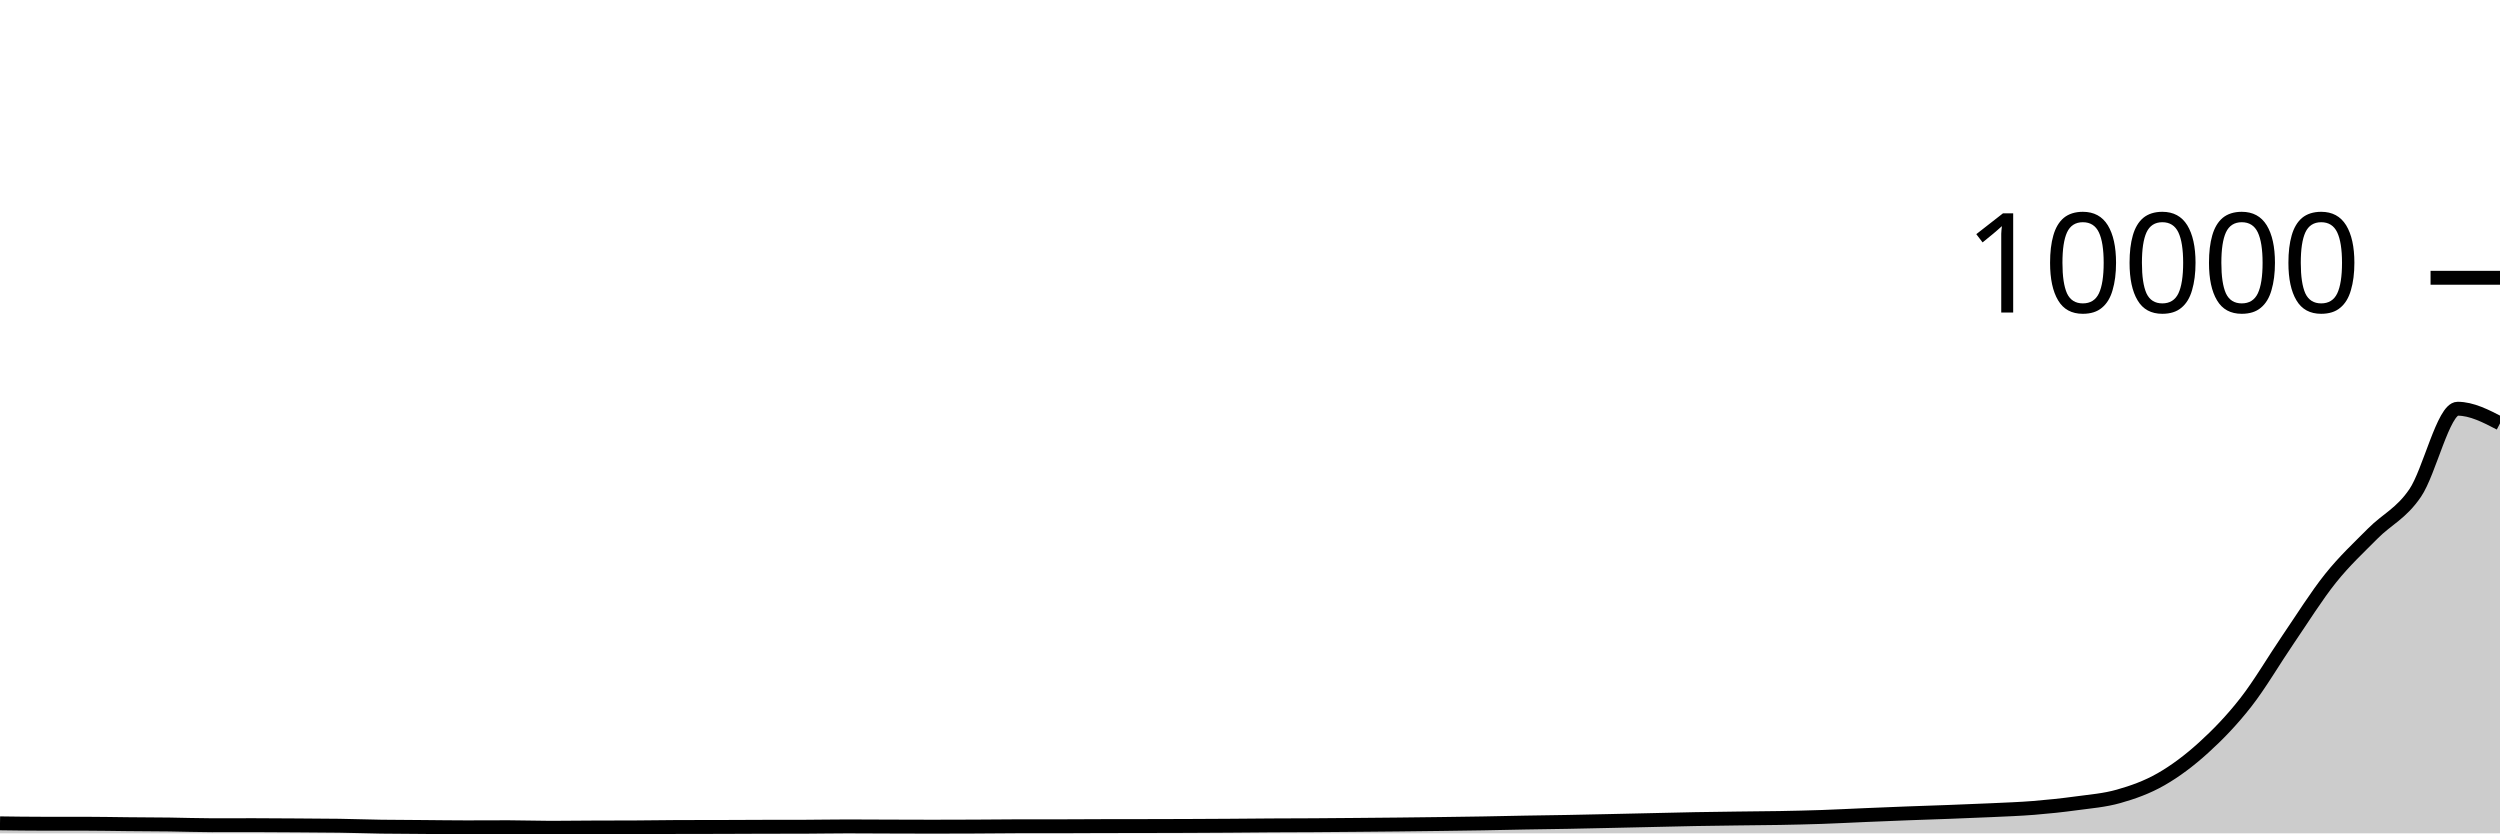
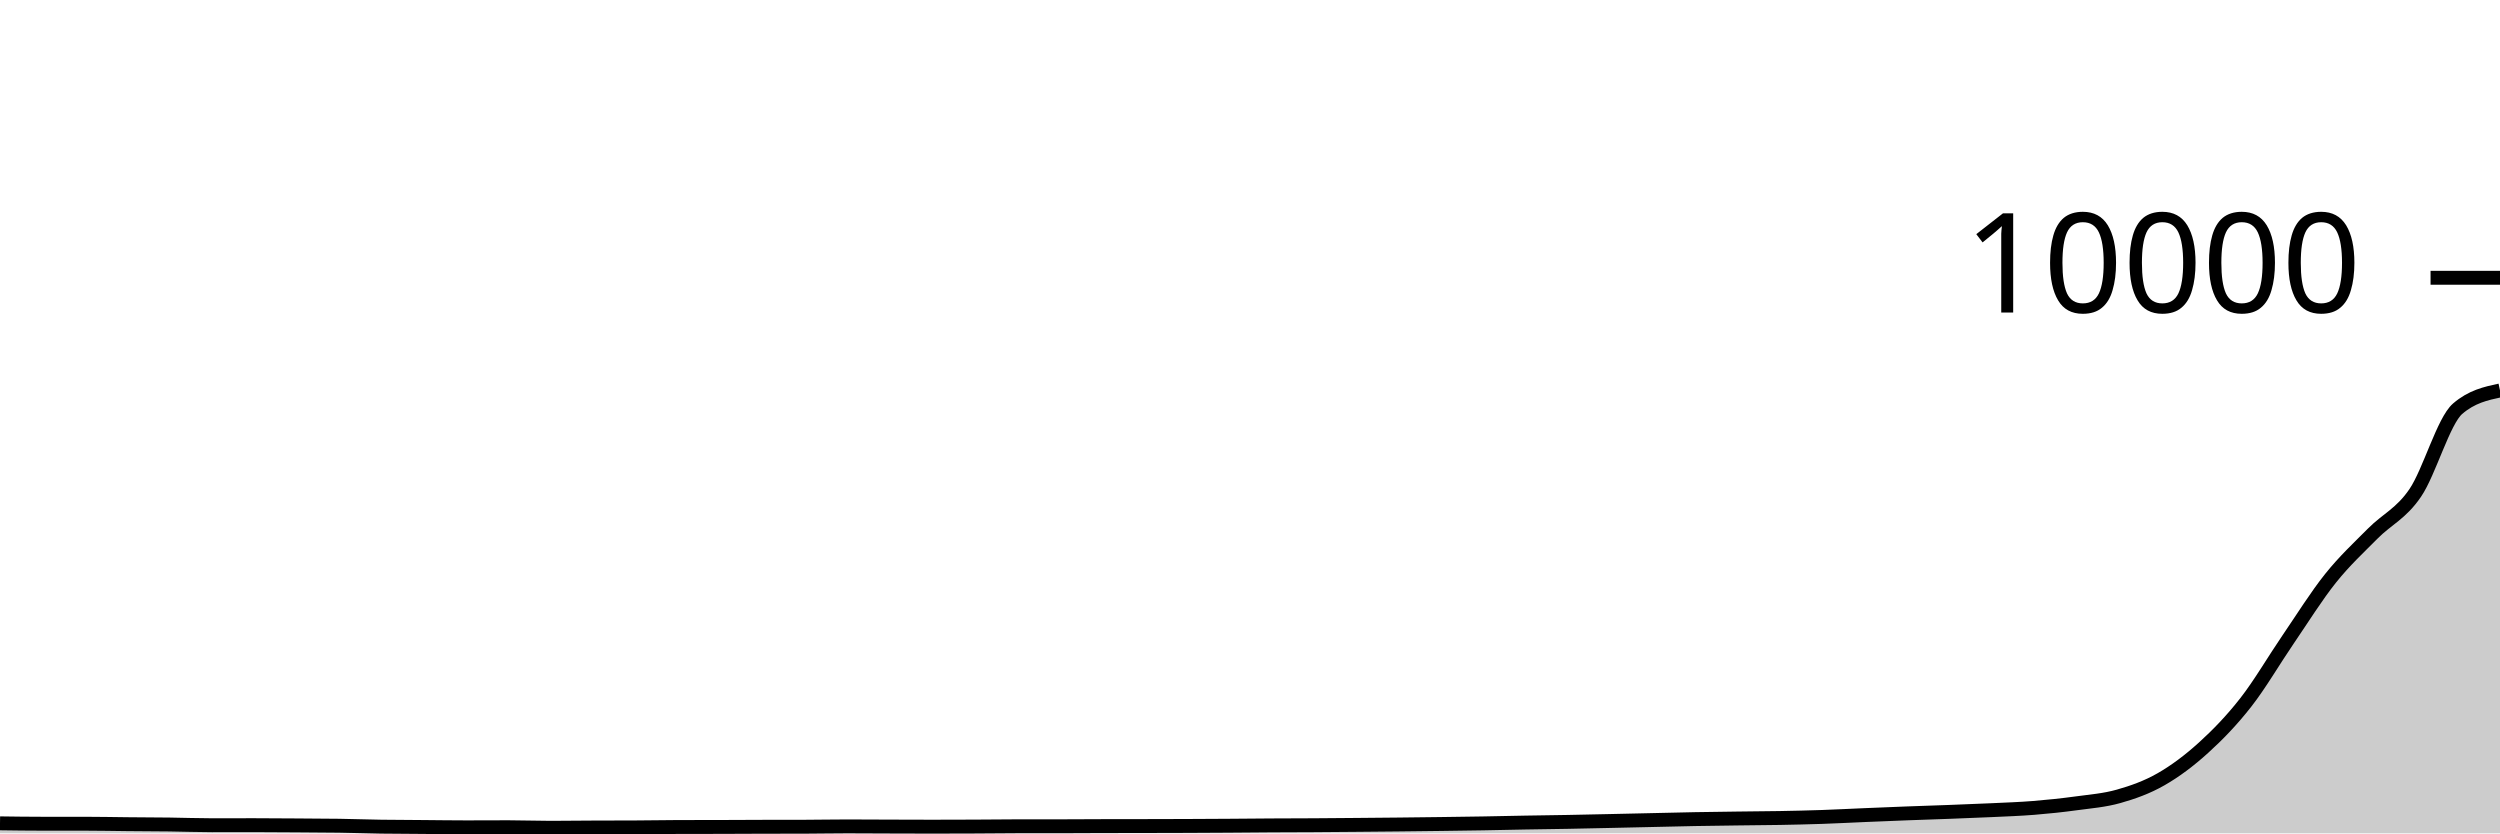
<svg xmlns="http://www.w3.org/2000/svg" viewBox="0 0 180 60">
  <g transform="translate(0,20)">
-     <path class="area" fill="rgba(0, 0, 0, 0.2)" d="M0,39.28C1.017,39.294,2.034,39.308,3.051,39.308C4.068,39.308,5.085,39.308,6.102,39.308C7.119,39.308,8.136,39.331,9.153,39.34C10.169,39.349,11.186,39.351,12.203,39.364C13.22,39.377,14.237,39.416,15.254,39.416C16.271,39.416,17.288,39.412,18.305,39.412C19.322,39.412,20.339,39.421,21.356,39.428C22.373,39.435,23.39,39.437,24.407,39.452C25.424,39.467,26.441,39.505,27.458,39.52C28.475,39.535,29.492,39.536,30.508,39.544C31.525,39.552,32.542,39.568,33.559,39.568C34.576,39.568,35.593,39.56,36.61,39.56C37.627,39.56,38.644,39.6,39.661,39.6C40.678,39.6,41.695,39.585,42.712,39.58C43.729,39.575,44.746,39.577,45.763,39.572C46.78,39.567,47.797,39.547,48.814,39.544C49.831,39.541,50.847,39.543,51.864,39.54C52.881,39.537,53.898,39.531,54.915,39.528C55.932,39.525,56.949,39.527,57.966,39.524C58.983,39.521,60,39.5,61.017,39.5C62.034,39.5,63.051,39.509,64.068,39.512C65.085,39.515,66.102,39.52,67.119,39.52C68.136,39.52,69.153,39.517,70.169,39.512C71.186,39.507,72.203,39.492,73.22,39.492C74.237,39.492,75.254,39.492,76.271,39.492C77.288,39.492,78.305,39.483,79.322,39.48C80.339,39.477,81.356,39.478,82.373,39.476C83.39,39.474,84.407,39.472,85.424,39.468C86.441,39.464,87.458,39.459,88.475,39.452C89.492,39.445,90.508,39.434,91.525,39.428C92.542,39.422,93.559,39.422,94.576,39.416C95.593,39.41,96.61,39.401,97.627,39.392C98.644,39.383,99.661,39.375,100.678,39.364C101.695,39.353,102.712,39.341,103.729,39.328C104.746,39.315,105.763,39.301,106.78,39.284C107.797,39.267,108.814,39.242,109.831,39.224C110.847,39.206,111.864,39.195,112.881,39.176C113.898,39.157,114.915,39.134,115.932,39.112C116.949,39.09,117.966,39.067,118.983,39.044C120,39.021,121.017,38.995,122.034,38.976C123.051,38.957,124.068,38.945,125.085,38.932C126.102,38.919,127.119,38.915,128.136,38.896C129.153,38.877,130.169,38.855,131.186,38.82C132.203,38.785,133.22,38.731,134.237,38.688C135.254,38.645,136.271,38.603,137.288,38.564C138.305,38.525,139.322,38.495,140.339,38.456C141.356,38.417,142.373,38.38,143.39,38.332C144.407,38.284,145.424,38.25,146.441,38.168C147.458,38.086,148.475,37.979,149.492,37.84C150.508,37.701,151.525,37.625,152.542,37.336C153.559,37.047,154.576,36.69,155.593,36.108C156.61,35.526,157.627,34.766,158.644,33.844C159.661,32.922,160.678,31.877,161.695,30.576C162.712,29.275,163.729,27.525,164.746,26.036C165.763,24.547,166.78,22.911,167.797,21.64C168.814,20.369,169.831,19.433,170.847,18.408C171.864,17.383,172.881,16.985,173.898,15.488C174.915,13.991,175.932,9.428,176.949,9.428C177.966,9.428,178.983,9.956,180,10.484L180,40C178.983,40,177.966,40,176.949,40C175.932,40,174.915,40,173.898,40C172.881,40,171.864,40,170.847,40C169.831,40,168.814,40,167.797,40C166.78,40,165.763,40,164.746,40C163.729,40,162.712,40,161.695,40C160.678,40,159.661,40,158.644,40C157.627,40,156.61,40,155.593,40C154.576,40,153.559,40,152.542,40C151.525,40,150.508,40,149.492,40C148.475,40,147.458,40,146.441,40C145.424,40,144.407,40,143.39,40C142.373,40,141.356,40,140.339,40C139.322,40,138.305,40,137.288,40C136.271,40,135.254,40,134.237,40C133.22,40,132.203,40,131.186,40C130.169,40,129.153,40,128.136,40C127.119,40,126.102,40,125.085,40C124.068,40,123.051,40,122.034,40C121.017,40,120,40,118.983,40C117.966,40,116.949,40,115.932,40C114.915,40,113.898,40,112.881,40C111.864,40,110.847,40,109.831,40C108.814,40,107.797,40,106.78,40C105.763,40,104.746,40,103.729,40C102.712,40,101.695,40,100.678,40C99.661,40,98.644,40,97.627,40C96.61,40,95.593,40,94.576,40C93.559,40,92.542,40,91.525,40C90.508,40,89.492,40,88.475,40C87.458,40,86.441,40,85.424,40C84.407,40,83.39,40,82.373,40C81.356,40,80.339,40,79.322,40C78.305,40,77.288,40,76.271,40C75.254,40,74.237,40,73.22,40C72.203,40,71.186,40,70.169,40C69.153,40,68.136,40,67.119,40C66.102,40,65.085,40,64.068,40C63.051,40,62.034,40,61.017,40C60,40,58.983,40,57.966,40C56.949,40,55.932,40,54.915,40C53.898,40,52.881,40,51.864,40C50.847,40,49.831,40,48.814,40C47.797,40,46.78,40,45.763,40C44.746,40,43.729,40,42.712,40C41.695,40,40.678,40,39.661,40C38.644,40,37.627,40,36.61,40C35.593,40,34.576,40,33.559,40C32.542,40,31.525,40,30.508,40C29.492,40,28.475,40,27.458,40C26.441,40,25.424,40,24.407,40C23.39,40,22.373,40,21.356,40C20.339,40,19.322,40,18.305,40C17.288,40,16.271,40,15.254,40C14.237,40,13.22,40,12.203,40C11.186,40,10.169,40,9.153,40C8.136,40,7.119,40,6.102,40C5.085,40,4.068,40,3.051,40C2.034,40,1.017,40,0,40Z" />
-     <path class="line" stroke="black" fill="none" d="M0,39.28C1.017,39.294,2.034,39.308,3.051,39.308C4.068,39.308,5.085,39.308,6.102,39.308C7.119,39.308,8.136,39.331,9.153,39.34C10.169,39.349,11.186,39.351,12.203,39.364C13.22,39.377,14.237,39.416,15.254,39.416C16.271,39.416,17.288,39.412,18.305,39.412C19.322,39.412,20.339,39.421,21.356,39.428C22.373,39.435,23.39,39.437,24.407,39.452C25.424,39.467,26.441,39.505,27.458,39.52C28.475,39.535,29.492,39.536,30.508,39.544C31.525,39.552,32.542,39.568,33.559,39.568C34.576,39.568,35.593,39.56,36.61,39.56C37.627,39.56,38.644,39.6,39.661,39.6C40.678,39.6,41.695,39.585,42.712,39.58C43.729,39.575,44.746,39.577,45.763,39.572C46.78,39.567,47.797,39.547,48.814,39.544C49.831,39.541,50.847,39.543,51.864,39.54C52.881,39.537,53.898,39.531,54.915,39.528C55.932,39.525,56.949,39.527,57.966,39.524C58.983,39.521,60,39.5,61.017,39.5C62.034,39.5,63.051,39.509,64.068,39.512C65.085,39.515,66.102,39.52,67.119,39.52C68.136,39.52,69.153,39.517,70.169,39.512C71.186,39.507,72.203,39.492,73.22,39.492C74.237,39.492,75.254,39.492,76.271,39.492C77.288,39.492,78.305,39.483,79.322,39.48C80.339,39.477,81.356,39.478,82.373,39.476C83.39,39.474,84.407,39.472,85.424,39.468C86.441,39.464,87.458,39.459,88.475,39.452C89.492,39.445,90.508,39.434,91.525,39.428C92.542,39.422,93.559,39.422,94.576,39.416C95.593,39.41,96.61,39.401,97.627,39.392C98.644,39.383,99.661,39.375,100.678,39.364C101.695,39.353,102.712,39.341,103.729,39.328C104.746,39.315,105.763,39.301,106.78,39.284C107.797,39.267,108.814,39.242,109.831,39.224C110.847,39.206,111.864,39.195,112.881,39.176C113.898,39.157,114.915,39.134,115.932,39.112C116.949,39.09,117.966,39.067,118.983,39.044C120,39.021,121.017,38.995,122.034,38.976C123.051,38.957,124.068,38.945,125.085,38.932C126.102,38.919,127.119,38.915,128.136,38.896C129.153,38.877,130.169,38.855,131.186,38.82C132.203,38.785,133.22,38.731,134.237,38.688C135.254,38.645,136.271,38.603,137.288,38.564C138.305,38.525,139.322,38.495,140.339,38.456C141.356,38.417,142.373,38.38,143.39,38.332C144.407,38.284,145.424,38.25,146.441,38.168C147.458,38.086,148.475,37.979,149.492,37.84C150.508,37.701,151.525,37.625,152.542,37.336C153.559,37.047,154.576,36.69,155.593,36.108C156.61,35.526,157.627,34.766,158.644,33.844C159.661,32.922,160.678,31.877,161.695,30.576C162.712,29.275,163.729,27.525,164.746,26.036C165.763,24.547,166.78,22.911,167.797,21.64C168.814,20.369,169.831,19.433,170.847,18.408C171.864,17.383,172.881,16.985,173.898,15.488C174.915,13.991,175.932,9.428,176.949,9.428C177.966,9.428,178.983,9.956,180,10.484" />
+     <path class="area" fill="rgba(0, 0, 0, 0.2)" d="M0,39.28C1.017,39.294,2.034,39.308,3.051,39.308C4.068,39.308,5.085,39.308,6.102,39.308C7.119,39.308,8.136,39.331,9.153,39.34C10.169,39.349,11.186,39.351,12.203,39.364C13.22,39.377,14.237,39.416,15.254,39.416C16.271,39.416,17.288,39.412,18.305,39.412C19.322,39.412,20.339,39.421,21.356,39.428C22.373,39.435,23.39,39.437,24.407,39.452C25.424,39.467,26.441,39.505,27.458,39.52C28.475,39.535,29.492,39.536,30.508,39.544C31.525,39.552,32.542,39.568,33.559,39.568C34.576,39.568,35.593,39.56,36.61,39.56C37.627,39.56,38.644,39.6,39.661,39.6C40.678,39.6,41.695,39.585,42.712,39.58C43.729,39.575,44.746,39.577,45.763,39.572C46.78,39.567,47.797,39.547,48.814,39.544C49.831,39.541,50.847,39.543,51.864,39.54C52.881,39.537,53.898,39.531,54.915,39.528C55.932,39.525,56.949,39.527,57.966,39.524C58.983,39.521,60,39.5,61.017,39.5C62.034,39.5,63.051,39.509,64.068,39.512C65.085,39.515,66.102,39.52,67.119,39.52C68.136,39.52,69.153,39.517,70.169,39.512C71.186,39.507,72.203,39.492,73.22,39.492C74.237,39.492,75.254,39.492,76.271,39.492C77.288,39.492,78.305,39.483,79.322,39.48C80.339,39.477,81.356,39.478,82.373,39.476C83.39,39.474,84.407,39.472,85.424,39.468C86.441,39.464,87.458,39.459,88.475,39.452C89.492,39.445,90.508,39.434,91.525,39.428C92.542,39.422,93.559,39.422,94.576,39.416C95.593,39.41,96.61,39.401,97.627,39.392C98.644,39.383,99.661,39.375,100.678,39.364C101.695,39.353,102.712,39.341,103.729,39.328C104.746,39.315,105.763,39.301,106.78,39.284C107.797,39.267,108.814,39.242,109.831,39.224C110.847,39.206,111.864,39.195,112.881,39.176C113.898,39.157,114.915,39.134,115.932,39.112C116.949,39.09,117.966,39.067,118.983,39.044C120,39.021,121.017,38.995,122.034,38.976C123.051,38.957,124.068,38.945,125.085,38.932C126.102,38.919,127.119,38.915,128.136,38.896C129.153,38.877,130.169,38.855,131.186,38.82C132.203,38.785,133.22,38.731,134.237,38.688C135.254,38.645,136.271,38.603,137.288,38.564C138.305,38.525,139.322,38.495,140.339,38.456C141.356,38.417,142.373,38.38,143.39,38.332C144.407,38.284,145.424,38.25,146.441,38.168C147.458,38.086,148.475,37.979,149.492,37.84C150.508,37.701,151.525,37.625,152.542,37.336C153.559,37.047,154.576,36.69,155.593,36.108C156.61,35.526,157.627,34.766,158.644,33.844C159.661,32.922,160.678,31.877,161.695,30.576C162.712,29.275,163.729,27.525,164.746,26.036C165.763,24.547,166.78,22.911,167.797,21.64C168.814,20.369,169.831,19.433,170.847,18.408C171.864,17.383,172.881,16.985,173.898,15.488C174.915,13.991,175.932,10.305,176.949,9.428C177.966,8.551,178.983,8.331,180,8.112L180,40C178.983,40,177.966,40,176.949,40C175.932,40,174.915,40,173.898,40C172.881,40,171.864,40,170.847,40C169.831,40,168.814,40,167.797,40C166.78,40,165.763,40,164.746,40C163.729,40,162.712,40,161.695,40C160.678,40,159.661,40,158.644,40C157.627,40,156.61,40,155.593,40C154.576,40,153.559,40,152.542,40C151.525,40,150.508,40,149.492,40C148.475,40,147.458,40,146.441,40C145.424,40,144.407,40,143.39,40C142.373,40,141.356,40,140.339,40C139.322,40,138.305,40,137.288,40C136.271,40,135.254,40,134.237,40C133.22,40,132.203,40,131.186,40C130.169,40,129.153,40,128.136,40C127.119,40,126.102,40,125.085,40C124.068,40,123.051,40,122.034,40C121.017,40,120,40,118.983,40C117.966,40,116.949,40,115.932,40C114.915,40,113.898,40,112.881,40C111.864,40,110.847,40,109.831,40C108.814,40,107.797,40,106.78,40C105.763,40,104.746,40,103.729,40C102.712,40,101.695,40,100.678,40C99.661,40,98.644,40,97.627,40C96.61,40,95.593,40,94.576,40C93.559,40,92.542,40,91.525,40C90.508,40,89.492,40,88.475,40C87.458,40,86.441,40,85.424,40C84.407,40,83.39,40,82.373,40C81.356,40,80.339,40,79.322,40C78.305,40,77.288,40,76.271,40C75.254,40,74.237,40,73.22,40C72.203,40,71.186,40,70.169,40C69.153,40,68.136,40,67.119,40C66.102,40,65.085,40,64.068,40C63.051,40,62.034,40,61.017,40C60,40,58.983,40,57.966,40C56.949,40,55.932,40,54.915,40C53.898,40,52.881,40,51.864,40C50.847,40,49.831,40,48.814,40C47.797,40,46.78,40,45.763,40C44.746,40,43.729,40,42.712,40C41.695,40,40.678,40,39.661,40C38.644,40,37.627,40,36.61,40C35.593,40,34.576,40,33.559,40C32.542,40,31.525,40,30.508,40C29.492,40,28.475,40,27.458,40C26.441,40,25.424,40,24.407,40C23.39,40,22.373,40,21.356,40C20.339,40,19.322,40,18.305,40C17.288,40,16.271,40,15.254,40C14.237,40,13.22,40,12.203,40C11.186,40,10.169,40,9.153,40C8.136,40,7.119,40,6.102,40C5.085,40,4.068,40,3.051,40C2.034,40,1.017,40,0,40Z" />
+     <path class="line" stroke="black" fill="none" d="M0,39.28C1.017,39.294,2.034,39.308,3.051,39.308C4.068,39.308,5.085,39.308,6.102,39.308C7.119,39.308,8.136,39.331,9.153,39.34C10.169,39.349,11.186,39.351,12.203,39.364C13.22,39.377,14.237,39.416,15.254,39.416C16.271,39.416,17.288,39.412,18.305,39.412C19.322,39.412,20.339,39.421,21.356,39.428C22.373,39.435,23.39,39.437,24.407,39.452C25.424,39.467,26.441,39.505,27.458,39.52C28.475,39.535,29.492,39.536,30.508,39.544C31.525,39.552,32.542,39.568,33.559,39.568C34.576,39.568,35.593,39.56,36.61,39.56C37.627,39.56,38.644,39.6,39.661,39.6C40.678,39.6,41.695,39.585,42.712,39.58C43.729,39.575,44.746,39.577,45.763,39.572C46.78,39.567,47.797,39.547,48.814,39.544C49.831,39.541,50.847,39.543,51.864,39.54C52.881,39.537,53.898,39.531,54.915,39.528C55.932,39.525,56.949,39.527,57.966,39.524C58.983,39.521,60,39.5,61.017,39.5C62.034,39.5,63.051,39.509,64.068,39.512C65.085,39.515,66.102,39.52,67.119,39.52C68.136,39.52,69.153,39.517,70.169,39.512C71.186,39.507,72.203,39.492,73.22,39.492C74.237,39.492,75.254,39.492,76.271,39.492C77.288,39.492,78.305,39.483,79.322,39.48C80.339,39.477,81.356,39.478,82.373,39.476C83.39,39.474,84.407,39.472,85.424,39.468C86.441,39.464,87.458,39.459,88.475,39.452C89.492,39.445,90.508,39.434,91.525,39.428C92.542,39.422,93.559,39.422,94.576,39.416C95.593,39.41,96.61,39.401,97.627,39.392C98.644,39.383,99.661,39.375,100.678,39.364C101.695,39.353,102.712,39.341,103.729,39.328C104.746,39.315,105.763,39.301,106.78,39.284C107.797,39.267,108.814,39.242,109.831,39.224C110.847,39.206,111.864,39.195,112.881,39.176C113.898,39.157,114.915,39.134,115.932,39.112C116.949,39.09,117.966,39.067,118.983,39.044C120,39.021,121.017,38.995,122.034,38.976C123.051,38.957,124.068,38.945,125.085,38.932C126.102,38.919,127.119,38.915,128.136,38.896C129.153,38.877,130.169,38.855,131.186,38.82C132.203,38.785,133.22,38.731,134.237,38.688C135.254,38.645,136.271,38.603,137.288,38.564C138.305,38.525,139.322,38.495,140.339,38.456C141.356,38.417,142.373,38.38,143.39,38.332C144.407,38.284,145.424,38.25,146.441,38.168C147.458,38.086,148.475,37.979,149.492,37.84C150.508,37.701,151.525,37.625,152.542,37.336C153.559,37.047,154.576,36.69,155.593,36.108C156.61,35.526,157.627,34.766,158.644,33.844C159.661,32.922,160.678,31.877,161.695,30.576C162.712,29.275,163.729,27.525,164.746,26.036C165.763,24.547,166.78,22.911,167.797,21.64C168.814,20.369,169.831,19.433,170.847,18.408C171.864,17.383,172.881,16.985,173.898,15.488C174.915,13.991,175.932,10.305,176.949,9.428C177.966,8.551,178.983,8.331,180,8.112" />
    <path class="axis-ceiling" stroke-width="1" stroke="black" fill="none" d="M175,0L180,0" />
    <text class="axis-ceiling-label" font-family="sans-serif" text-anchor="end" font-size="10px" x="170" y="2.5">10000</text>
  </g>
</svg>
